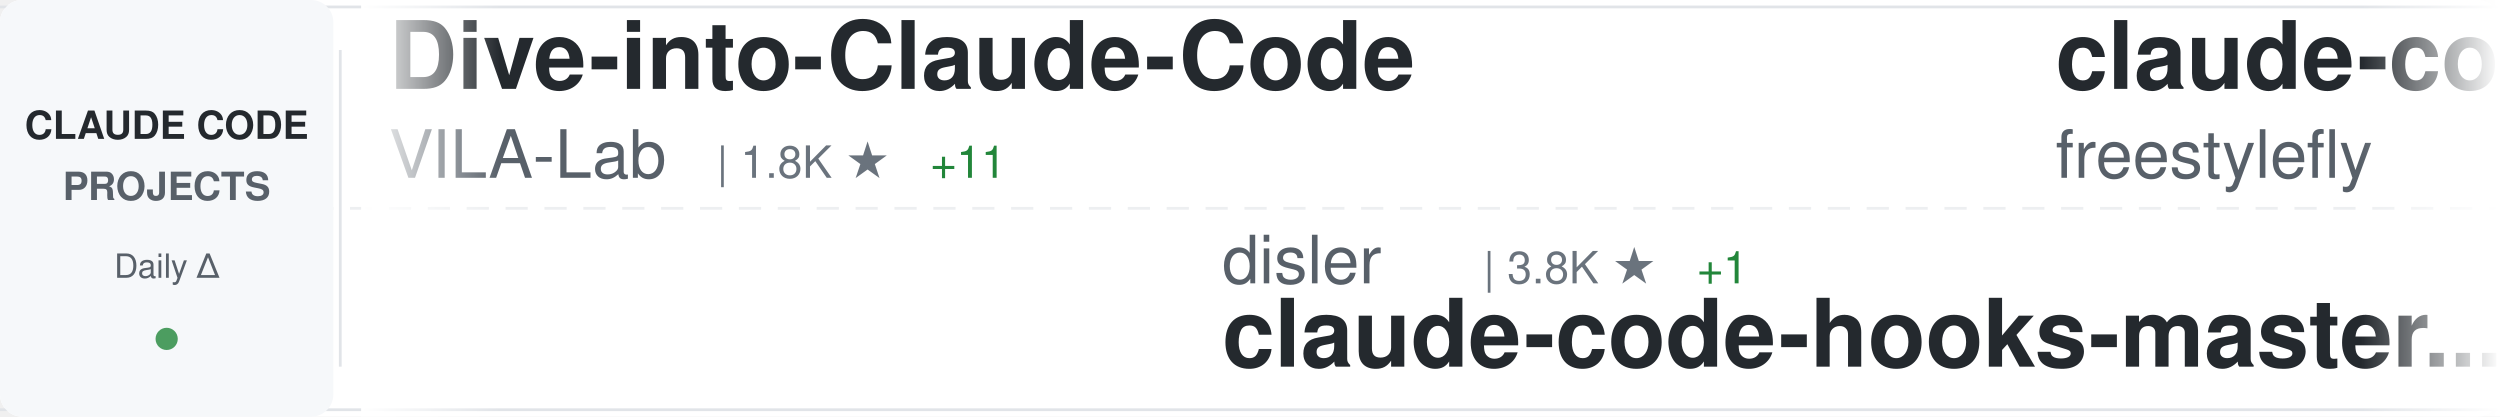
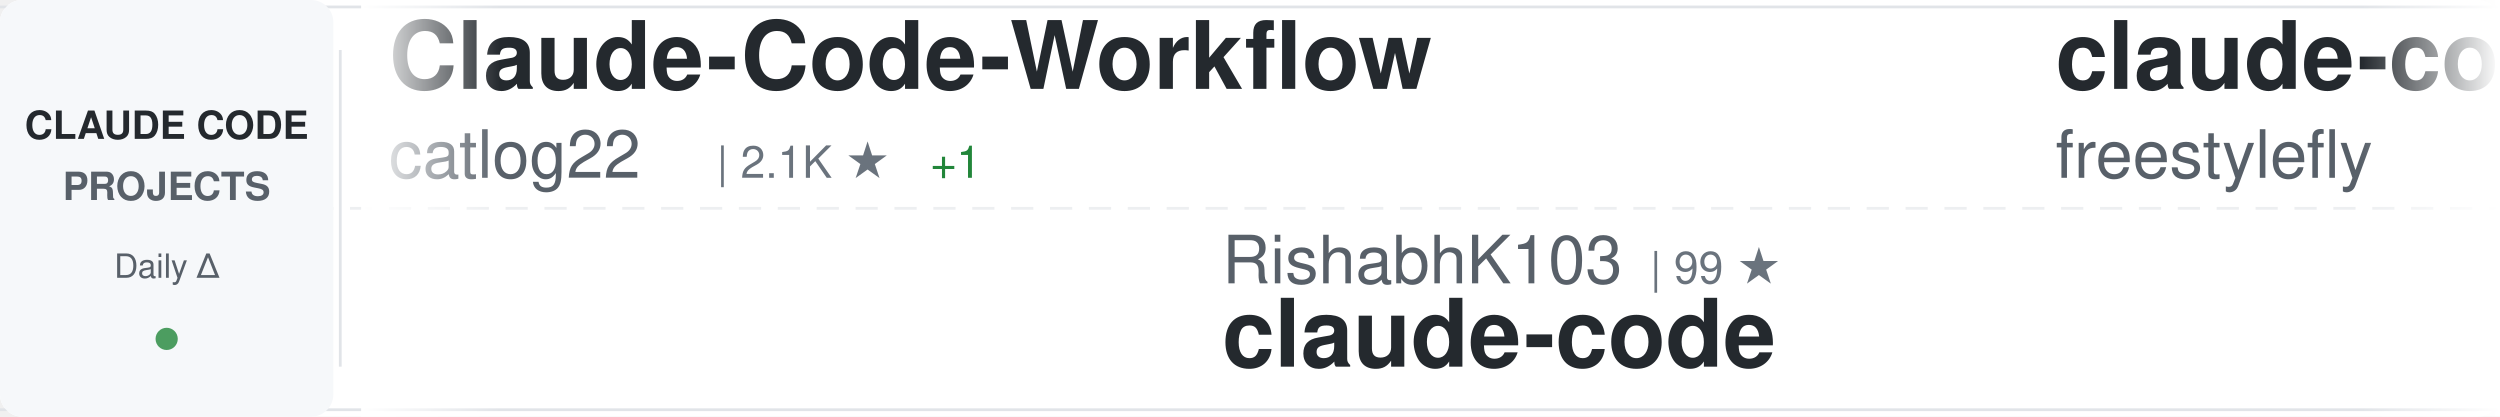
<svg xmlns="http://www.w3.org/2000/svg" width="900" height="150">
  <defs>
    <linearGradient id="awesomeLeftFade" x1="0%" y1="0%" x2="100%" y2="0%">
      <stop offset="0%" style="stop-color:#ffffff;stop-opacity:1" />
      <stop offset="100%" style="stop-color:#ffffff;stop-opacity:0" />
    </linearGradient>
    <linearGradient id="awesomeRightFade" x1="0%" y1="0%" x2="100%" y2="0%">
      <stop offset="0%" style="stop-color:#ffffff;stop-opacity:0" />
      <stop offset="100%" style="stop-color:#ffffff;stop-opacity:1" />
    </linearGradient>
  </defs>
  <rect width="900" height="150" fill="#ffffff" rx="8" />
  <rect x="0" y="2" width="900" height="1" fill="#e1e4e8" />
  <rect x="0" y="147" width="900" height="1" fill="#e1e4e8" />
  <line x1="0" y1="75" x2="900" y2="75" stroke="#e1e4e8" stroke-width="1" stroke-dasharray="8 6" opacity="0.6" />
  <rect x="0" y="0" width="120" height="150" fill="#f6f8fa" rx="8" />
  <text x="60" y="50" font-family="-apple-system, BlinkMacSystemFont, 'Segoe UI', Helvetica, Arial, sans-serif" font-size="14" font-weight="600" fill="#24292e" text-anchor="middle">CLAUDE CODE</text>
  <text x="60" y="72" font-family="-apple-system, BlinkMacSystemFont, 'Segoe UI', Helvetica, Arial, sans-serif" font-size="14" font-weight="600" fill="#586069" text-anchor="middle">PROJECTS</text>
  <text x="60" y="100" font-family="-apple-system, BlinkMacSystemFont, 'Segoe UI', Helvetica, Arial, sans-serif" font-size="12" font-weight="500" fill="#586069" text-anchor="middle">Daily Δ</text>
  <circle cx="60" cy="122" r="4" fill="#22863a" opacity="0.8" />
  <rect x="122" y="18" width="1" height="114" fill="#e1e4e8" />
  <clipPath id="awesomeTickerClip">
    <rect x="130" y="0" width="770" height="150" />
  </clipPath>
  <g clip-path="url(#awesomeTickerClip)">
    <g id="awesomeTickerItems">
      <animateTransform attributeName="transform" attributeType="XML" type="translate" from="0 0" to="-3000 0" dur="54s" repeatCount="indefinite" />
      <g transform="translate(0, 0)">
-         <text x="140" y="32" font-family="-apple-system, BlinkMacSystemFont, 'Segoe UI', Helvetica, Arial, sans-serif" font-size="34" font-weight="600" fill="#24292e">Dive-into-Claude-Code</text>
-         <text x="140" y="64" font-family="-apple-system, BlinkMacSystemFont, 'Segoe UI', Helvetica, Arial, sans-serif" font-size="24" font-weight="400" fill="#586069">VILA-Lab</text>
-         <text x="258" y="64" font-family="-apple-system, BlinkMacSystemFont, 'Segoe UI', Helvetica, Arial, sans-serif" font-size="16" font-weight="500" fill="#6a737d">| 1.8K ★</text>
-         <text x="335" y="64" font-family="-apple-system, BlinkMacSystemFont, 'Segoe UI', Helvetica, Arial, sans-serif" font-size="16" font-weight="500" fill="#22863a"> +11</text>
+         <text x="140" y="32" font-family="-apple-system, BlinkMacSystemFont, 'Segoe UI', Helvetica, Arial, sans-serif" font-size="34" font-weight="600" fill="#24292e">Claude-Code-Workflow</text>
+         <text x="140" y="64" font-family="-apple-system, BlinkMacSystemFont, 'Segoe UI', Helvetica, Arial, sans-serif" font-size="24" font-weight="400" fill="#586069">catlog22</text>
+         <text x="258" y="64" font-family="-apple-system, BlinkMacSystemFont, 'Segoe UI', Helvetica, Arial, sans-serif" font-size="16" font-weight="500" fill="#6a737d">| 2.1K ★</text>
+         <text x="335" y="64" font-family="-apple-system, BlinkMacSystemFont, 'Segoe UI', Helvetica, Arial, sans-serif" font-size="16" font-weight="500" fill="#22863a"> +1</text>
      </g>
      <g transform="translate(300, 0)">
-         <text x="140" y="102" font-family="-apple-system, BlinkMacSystemFont, 'Segoe UI', Helvetica, Arial, sans-serif" font-size="24" font-weight="400" fill="#586069">disler</text>
-         <text x="234" y="102" font-family="-apple-system, BlinkMacSystemFont, 'Segoe UI', Helvetica, Arial, sans-serif" font-size="16" font-weight="500" fill="#6a737d">| 3.8K ★</text>
-         <text x="311" y="102" font-family="-apple-system, BlinkMacSystemFont, 'Segoe UI', Helvetica, Arial, sans-serif" font-size="16" font-weight="500" fill="#22863a"> +1</text>
-         <text x="140" y="132" font-family="-apple-system, BlinkMacSystemFont, 'Segoe UI', Helvetica, Arial, sans-serif" font-size="34" font-weight="600" fill="#24292e">claude-code-hooks-master...</text>
+         <text x="140" y="102" font-family="-apple-system, BlinkMacSystemFont, 'Segoe UI', Helvetica, Arial, sans-serif" font-size="24" font-weight="400" fill="#586069">RishabhK103</text>
+         <text x="294" y="102" font-family="-apple-system, BlinkMacSystemFont, 'Segoe UI', Helvetica, Arial, sans-serif" font-size="16" font-weight="500" fill="#6a737d">| 99 ★</text>
+         <text x="140" y="132" font-family="-apple-system, BlinkMacSystemFont, 'Segoe UI', Helvetica, Arial, sans-serif" font-size="34" font-weight="600" fill="#24292e">claude-code</text>
      </g>
      <g transform="translate(600, 0)">
        <text x="140" y="32" font-family="-apple-system, BlinkMacSystemFont, 'Segoe UI', Helvetica, Arial, sans-serif" font-size="34" font-weight="600" fill="#24292e">claude-code</text>
        <text x="140" y="64" font-family="-apple-system, BlinkMacSystemFont, 'Segoe UI', Helvetica, Arial, sans-serif" font-size="24" font-weight="400" fill="#586069">freestylefly</text>
        <text x="306" y="64" font-family="-apple-system, BlinkMacSystemFont, 'Segoe UI', Helvetica, Arial, sans-serif" font-size="16" font-weight="500" fill="#6a737d">| 127 ★</text>
      </g>
      <g transform="translate(900, 0)">
+         <text x="140" y="102" font-family="-apple-system, BlinkMacSystemFont, 'Segoe UI', Helvetica, Arial, sans-serif" font-size="24" font-weight="400" fill="#586069">nicedreamzapp</text>
+         <text x="318" y="102" font-family="-apple-system, BlinkMacSystemFont, 'Segoe UI', Helvetica, Arial, sans-serif" font-size="16" font-weight="500" fill="#6a737d">| 2.9K ★</text>
+         <text x="395" y="102" font-family="-apple-system, BlinkMacSystemFont, 'Segoe UI', Helvetica, Arial, sans-serif" font-size="16" font-weight="500" fill="#22863a"> +9</text>
+         <text x="140" y="132" font-family="-apple-system, BlinkMacSystemFont, 'Segoe UI', Helvetica, Arial, sans-serif" font-size="34" font-weight="600" fill="#24292e">claude-code-local</text>
+       </g>
+       <g transform="translate(1200, 0)">
+         <text x="140" y="32" font-family="-apple-system, BlinkMacSystemFont, 'Segoe UI', Helvetica, Arial, sans-serif" font-size="34" font-weight="600" fill="#24292e">claude-code-pm-course</text>
+         <text x="140" y="64" font-family="-apple-system, BlinkMacSystemFont, 'Segoe UI', Helvetica, Arial, sans-serif" font-size="24" font-weight="400" fill="#586069">carlvellotti</text>
+         <text x="306" y="64" font-family="-apple-system, BlinkMacSystemFont, 'Segoe UI', Helvetica, Arial, sans-serif" font-size="16" font-weight="500" fill="#6a737d">| 2.1K ★</text>
+         <text x="383" y="64" font-family="-apple-system, BlinkMacSystemFont, 'Segoe UI', Helvetica, Arial, sans-serif" font-size="16" font-weight="500" fill="#22863a"> +1</text>
+       </g>
+       <g transform="translate(1500, 0)">
+         <text x="140" y="102" font-family="-apple-system, BlinkMacSystemFont, 'Segoe UI', Helvetica, Arial, sans-serif" font-size="24" font-weight="400" fill="#586069">chauncygu</text>
+         <text x="270" y="102" font-family="-apple-system, BlinkMacSystemFont, 'Segoe UI', Helvetica, Arial, sans-serif" font-size="16" font-weight="500" fill="#6a737d">| 2.7K ★</text>
+         <text x="347" y="102" font-family="-apple-system, BlinkMacSystemFont, 'Segoe UI', Helvetica, Arial, sans-serif" font-size="16" font-weight="500" fill="#22863a"> +11</text>
+         <text x="140" y="132" font-family="-apple-system, BlinkMacSystemFont, 'Segoe UI', Helvetica, Arial, sans-serif" font-size="34" font-weight="600" fill="#24292e">collection-claude-code-s...</text>
+       </g>
+       <g transform="translate(1800, 0)">
+         <text x="140" y="32" font-family="-apple-system, BlinkMacSystemFont, 'Segoe UI', Helvetica, Arial, sans-serif" font-size="34" font-weight="600" fill="#24292e">Claude-code</text>
+         <text x="140" y="64" font-family="-apple-system, BlinkMacSystemFont, 'Segoe UI', Helvetica, Arial, sans-serif" font-size="24" font-weight="400" fill="#586069">zstmfhy</text>
+         <text x="246" y="64" font-family="-apple-system, BlinkMacSystemFont, 'Segoe UI', Helvetica, Arial, sans-serif" font-size="16" font-weight="500" fill="#6a737d">| 190 ★</text>
+       </g>
+       <g transform="translate(2100, 0)">
+         <text x="140" y="102" font-family="-apple-system, BlinkMacSystemFont, 'Segoe UI', Helvetica, Arial, sans-serif" font-size="24" font-weight="400" fill="#586069">LING71671</text>
+         <text x="270" y="102" font-family="-apple-system, BlinkMacSystemFont, 'Segoe UI', Helvetica, Arial, sans-serif" font-size="16" font-weight="500" fill="#6a737d">| 905 ★</text>
+         <text x="338" y="102" font-family="-apple-system, BlinkMacSystemFont, 'Segoe UI', Helvetica, Arial, sans-serif" font-size="16" font-weight="500" fill="#22863a"> +1</text>
+         <text x="140" y="132" font-family="-apple-system, BlinkMacSystemFont, 'Segoe UI', Helvetica, Arial, sans-serif" font-size="34" font-weight="600" fill="#24292e">Open-ClaudeCode</text>
+       </g>
+       <g transform="translate(2400, 0)">
+         <text x="140" y="32" font-family="-apple-system, BlinkMacSystemFont, 'Segoe UI', Helvetica, Arial, sans-serif" font-size="34" font-weight="600" fill="#24292e">claude-code</text>
+         <text x="140" y="64" font-family="-apple-system, BlinkMacSystemFont, 'Segoe UI', Helvetica, Arial, sans-serif" font-size="24" font-weight="400" fill="#586069">xorespesp</text>
+         <text x="270" y="64" font-family="-apple-system, BlinkMacSystemFont, 'Segoe UI', Helvetica, Arial, sans-serif" font-size="16" font-weight="500" fill="#6a737d">| 228 ★</text>
+       </g>
+       <g transform="translate(2700, 0)">
+         <text x="140" y="102" font-family="-apple-system, BlinkMacSystemFont, 'Segoe UI', Helvetica, Arial, sans-serif" font-size="24" font-weight="400" fill="#586069">feiskyer</text>
+         <text x="258" y="102" font-family="-apple-system, BlinkMacSystemFont, 'Segoe UI', Helvetica, Arial, sans-serif" font-size="16" font-weight="500" fill="#6a737d">| 1.6K ★</text>
+         <text x="335" y="102" font-family="-apple-system, BlinkMacSystemFont, 'Segoe UI', Helvetica, Arial, sans-serif" font-size="16" font-weight="500" fill="#22863a"> +2</text>
+         <text x="140" y="132" font-family="-apple-system, BlinkMacSystemFont, 'Segoe UI', Helvetica, Arial, sans-serif" font-size="34" font-weight="600" fill="#24292e">claude-code-settings</text>
+       </g>
+       <g transform="translate(3000, 0)">
+         <text x="140" y="32" font-family="-apple-system, BlinkMacSystemFont, 'Segoe UI', Helvetica, Arial, sans-serif" font-size="34" font-weight="600" fill="#24292e">Claude-Code-Workflow</text>
+         <text x="140" y="64" font-family="-apple-system, BlinkMacSystemFont, 'Segoe UI', Helvetica, Arial, sans-serif" font-size="24" font-weight="400" fill="#586069">catlog22</text>
+         <text x="258" y="64" font-family="-apple-system, BlinkMacSystemFont, 'Segoe UI', Helvetica, Arial, sans-serif" font-size="16" font-weight="500" fill="#6a737d">| 2.1K ★</text>
+         <text x="335" y="64" font-family="-apple-system, BlinkMacSystemFont, 'Segoe UI', Helvetica, Arial, sans-serif" font-size="16" font-weight="500" fill="#22863a"> +1</text>
+       </g>
+       <g transform="translate(3300, 0)">
        <text x="140" y="102" font-family="-apple-system, BlinkMacSystemFont, 'Segoe UI', Helvetica, Arial, sans-serif" font-size="24" font-weight="400" fill="#586069">RishabhK103</text>
        <text x="294" y="102" font-family="-apple-system, BlinkMacSystemFont, 'Segoe UI', Helvetica, Arial, sans-serif" font-size="16" font-weight="500" fill="#6a737d">| 99 ★</text>
        <text x="140" y="132" font-family="-apple-system, BlinkMacSystemFont, 'Segoe UI', Helvetica, Arial, sans-serif" font-size="34" font-weight="600" fill="#24292e">claude-code</text>
-       </g>
-       <g transform="translate(1200, 0)">
-         <text x="140" y="32" font-family="-apple-system, BlinkMacSystemFont, 'Segoe UI', Helvetica, Arial, sans-serif" font-size="34" font-weight="600" fill="#24292e">claude-code-webui</text>
-         <text x="140" y="64" font-family="-apple-system, BlinkMacSystemFont, 'Segoe UI', Helvetica, Arial, sans-serif" font-size="24" font-weight="400" fill="#586069">sugyan</text>
-         <text x="234" y="64" font-family="-apple-system, BlinkMacSystemFont, 'Segoe UI', Helvetica, Arial, sans-serif" font-size="16" font-weight="500" fill="#6a737d">| 1.1K ★</text>
-       </g>
-       <g transform="translate(1500, 0)">
-         <text x="140" y="102" font-family="-apple-system, BlinkMacSystemFont, 'Segoe UI', Helvetica, Arial, sans-serif" font-size="24" font-weight="400" fill="#586069">anthropics</text>
-         <text x="282" y="102" font-family="-apple-system, BlinkMacSystemFont, 'Segoe UI', Helvetica, Arial, sans-serif" font-size="16" font-weight="500" fill="#6a737d">| 8.2K ★</text>
-         <text x="359" y="102" font-family="-apple-system, BlinkMacSystemFont, 'Segoe UI', Helvetica, Arial, sans-serif" font-size="16" font-weight="500" fill="#22863a"> +13</text>
-         <text x="140" y="132" font-family="-apple-system, BlinkMacSystemFont, 'Segoe UI', Helvetica, Arial, sans-serif" font-size="34" font-weight="600" fill="#24292e">claude-code-action</text>
-       </g>
-       <g transform="translate(1800, 0)">
-         <text x="140" y="32" font-family="-apple-system, BlinkMacSystemFont, 'Segoe UI', Helvetica, Arial, sans-serif" font-size="34" font-weight="600" fill="#24292e">claude-code-source</text>
-         <text x="140" y="64" font-family="-apple-system, BlinkMacSystemFont, 'Segoe UI', Helvetica, Arial, sans-serif" font-size="24" font-weight="400" fill="#586069">hangsman</text>
-         <text x="258" y="64" font-family="-apple-system, BlinkMacSystemFont, 'Segoe UI', Helvetica, Arial, sans-serif" font-size="16" font-weight="500" fill="#6a737d">| 787 ★</text>
-       </g>
-       <g transform="translate(2100, 0)">
-         <text x="140" y="102" font-family="-apple-system, BlinkMacSystemFont, 'Segoe UI', Helvetica, Arial, sans-serif" font-size="24" font-weight="400" fill="#586069">Windy3f3f3f3f</text>
-         <text x="318" y="102" font-family="-apple-system, BlinkMacSystemFont, 'Segoe UI', Helvetica, Arial, sans-serif" font-size="16" font-weight="500" fill="#6a737d">| 2.9K ★</text>
-         <text x="395" y="102" font-family="-apple-system, BlinkMacSystemFont, 'Segoe UI', Helvetica, Arial, sans-serif" font-size="16" font-weight="500" fill="#22863a"> +55</text>
-         <text x="140" y="132" font-family="-apple-system, BlinkMacSystemFont, 'Segoe UI', Helvetica, Arial, sans-serif" font-size="34" font-weight="600" fill="#24292e">how-claude-code-works</text>
-       </g>
-       <g transform="translate(2400, 0)">
-         <text x="140" y="32" font-family="-apple-system, BlinkMacSystemFont, 'Segoe UI', Helvetica, Arial, sans-serif" font-size="34" font-weight="600" fill="#24292e">Open-ClaudeCode</text>
-         <text x="140" y="64" font-family="-apple-system, BlinkMacSystemFont, 'Segoe UI', Helvetica, Arial, sans-serif" font-size="24" font-weight="400" fill="#586069">LING71671</text>
-         <text x="270" y="64" font-family="-apple-system, BlinkMacSystemFont, 'Segoe UI', Helvetica, Arial, sans-serif" font-size="16" font-weight="500" fill="#6a737d">| 905 ★</text>
-         <text x="338" y="64" font-family="-apple-system, BlinkMacSystemFont, 'Segoe UI', Helvetica, Arial, sans-serif" font-size="16" font-weight="500" fill="#22863a"> +1</text>
-       </g>
-       <g transform="translate(2700, 0)">
-         <text x="140" y="102" font-family="-apple-system, BlinkMacSystemFont, 'Segoe UI', Helvetica, Arial, sans-serif" font-size="24" font-weight="400" fill="#586069">disler</text>
-         <text x="234" y="102" font-family="-apple-system, BlinkMacSystemFont, 'Segoe UI', Helvetica, Arial, sans-serif" font-size="16" font-weight="500" fill="#6a737d">| 1.4K ★</text>
-         <text x="311" y="102" font-family="-apple-system, BlinkMacSystemFont, 'Segoe UI', Helvetica, Arial, sans-serif" font-size="16" font-weight="500" fill="#22863a"> +5</text>
-         <text x="140" y="132" font-family="-apple-system, BlinkMacSystemFont, 'Segoe UI', Helvetica, Arial, sans-serif" font-size="34" font-weight="600" fill="#24292e">pi-vs-claude-code</text>
-       </g>
-       <g transform="translate(3000, 0)">
-         <text x="140" y="32" font-family="-apple-system, BlinkMacSystemFont, 'Segoe UI', Helvetica, Arial, sans-serif" font-size="34" font-weight="600" fill="#24292e">Dive-into-Claude-Code</text>
-         <text x="140" y="64" font-family="-apple-system, BlinkMacSystemFont, 'Segoe UI', Helvetica, Arial, sans-serif" font-size="24" font-weight="400" fill="#586069">VILA-Lab</text>
-         <text x="258" y="64" font-family="-apple-system, BlinkMacSystemFont, 'Segoe UI', Helvetica, Arial, sans-serif" font-size="16" font-weight="500" fill="#6a737d">| 1.8K ★</text>
-         <text x="335" y="64" font-family="-apple-system, BlinkMacSystemFont, 'Segoe UI', Helvetica, Arial, sans-serif" font-size="16" font-weight="500" fill="#22863a"> +11</text>
-       </g>
-       <g transform="translate(3300, 0)">
-         <text x="140" y="102" font-family="-apple-system, BlinkMacSystemFont, 'Segoe UI', Helvetica, Arial, sans-serif" font-size="24" font-weight="400" fill="#586069">disler</text>
-         <text x="234" y="102" font-family="-apple-system, BlinkMacSystemFont, 'Segoe UI', Helvetica, Arial, sans-serif" font-size="16" font-weight="500" fill="#6a737d">| 3.8K ★</text>
-         <text x="311" y="102" font-family="-apple-system, BlinkMacSystemFont, 'Segoe UI', Helvetica, Arial, sans-serif" font-size="16" font-weight="500" fill="#22863a"> +1</text>
-         <text x="140" y="132" font-family="-apple-system, BlinkMacSystemFont, 'Segoe UI', Helvetica, Arial, sans-serif" font-size="34" font-weight="600" fill="#24292e">claude-code-hooks-master...</text>
      </g>
      <g transform="translate(3600, 0)">
        <text x="140" y="32" font-family="-apple-system, BlinkMacSystemFont, 'Segoe UI', Helvetica, Arial, sans-serif" font-size="34" font-weight="600" fill="#24292e">claude-code</text>
        <text x="140" y="64" font-family="-apple-system, BlinkMacSystemFont, 'Segoe UI', Helvetica, Arial, sans-serif" font-size="24" font-weight="400" fill="#586069">freestylefly</text>
        <text x="306" y="64" font-family="-apple-system, BlinkMacSystemFont, 'Segoe UI', Helvetica, Arial, sans-serif" font-size="16" font-weight="500" fill="#6a737d">| 127 ★</text>
      </g>
      <g transform="translate(3900, 0)">
-         <text x="140" y="102" font-family="-apple-system, BlinkMacSystemFont, 'Segoe UI', Helvetica, Arial, sans-serif" font-size="24" font-weight="400" fill="#586069">RishabhK103</text>
-         <text x="294" y="102" font-family="-apple-system, BlinkMacSystemFont, 'Segoe UI', Helvetica, Arial, sans-serif" font-size="16" font-weight="500" fill="#6a737d">| 99 ★</text>
-         <text x="140" y="132" font-family="-apple-system, BlinkMacSystemFont, 'Segoe UI', Helvetica, Arial, sans-serif" font-size="34" font-weight="600" fill="#24292e">claude-code</text>
+         <text x="140" y="102" font-family="-apple-system, BlinkMacSystemFont, 'Segoe UI', Helvetica, Arial, sans-serif" font-size="24" font-weight="400" fill="#586069">nicedreamzapp</text>
+         <text x="318" y="102" font-family="-apple-system, BlinkMacSystemFont, 'Segoe UI', Helvetica, Arial, sans-serif" font-size="16" font-weight="500" fill="#6a737d">| 2.9K ★</text>
+         <text x="395" y="102" font-family="-apple-system, BlinkMacSystemFont, 'Segoe UI', Helvetica, Arial, sans-serif" font-size="16" font-weight="500" fill="#22863a"> +9</text>
+         <text x="140" y="132" font-family="-apple-system, BlinkMacSystemFont, 'Segoe UI', Helvetica, Arial, sans-serif" font-size="34" font-weight="600" fill="#24292e">claude-code-local</text>
      </g>
    </g>
  </g>
  <rect x="130" y="0" width="50" height="150" fill="url(#awesomeLeftFade)" />
  <rect x="850" y="0" width="50" height="150" fill="url(#awesomeRightFade)" />
</svg>
